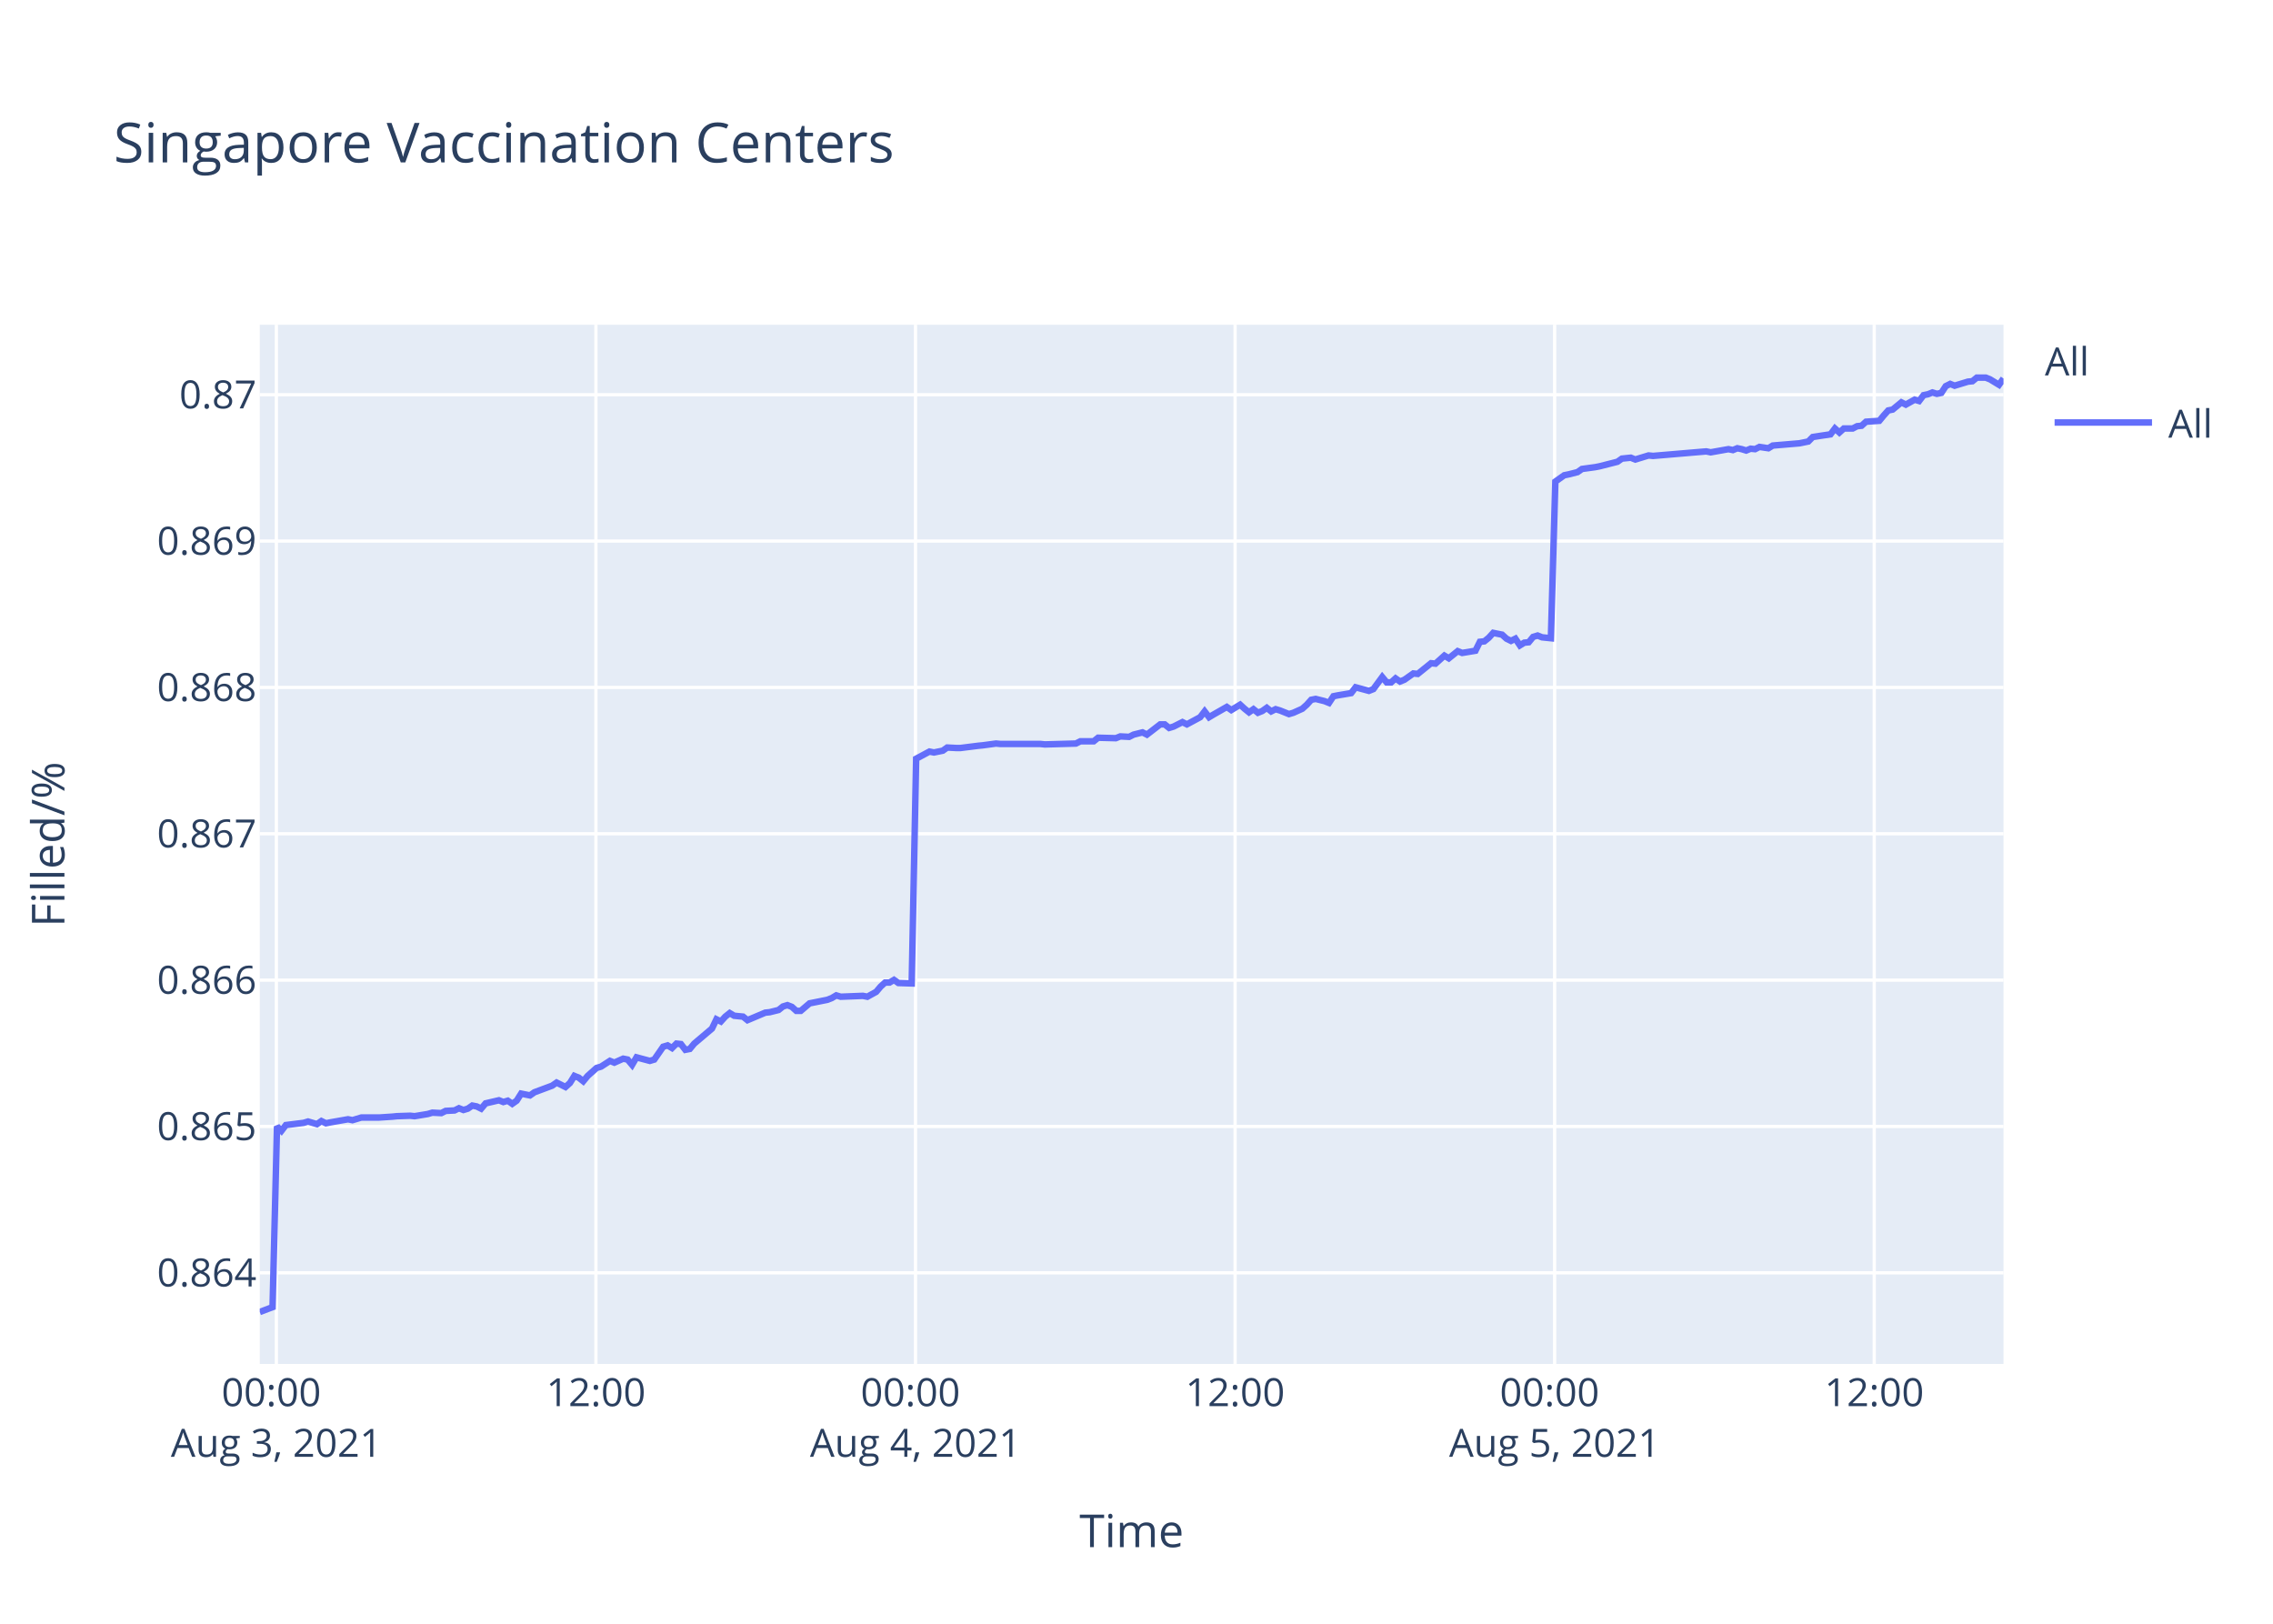
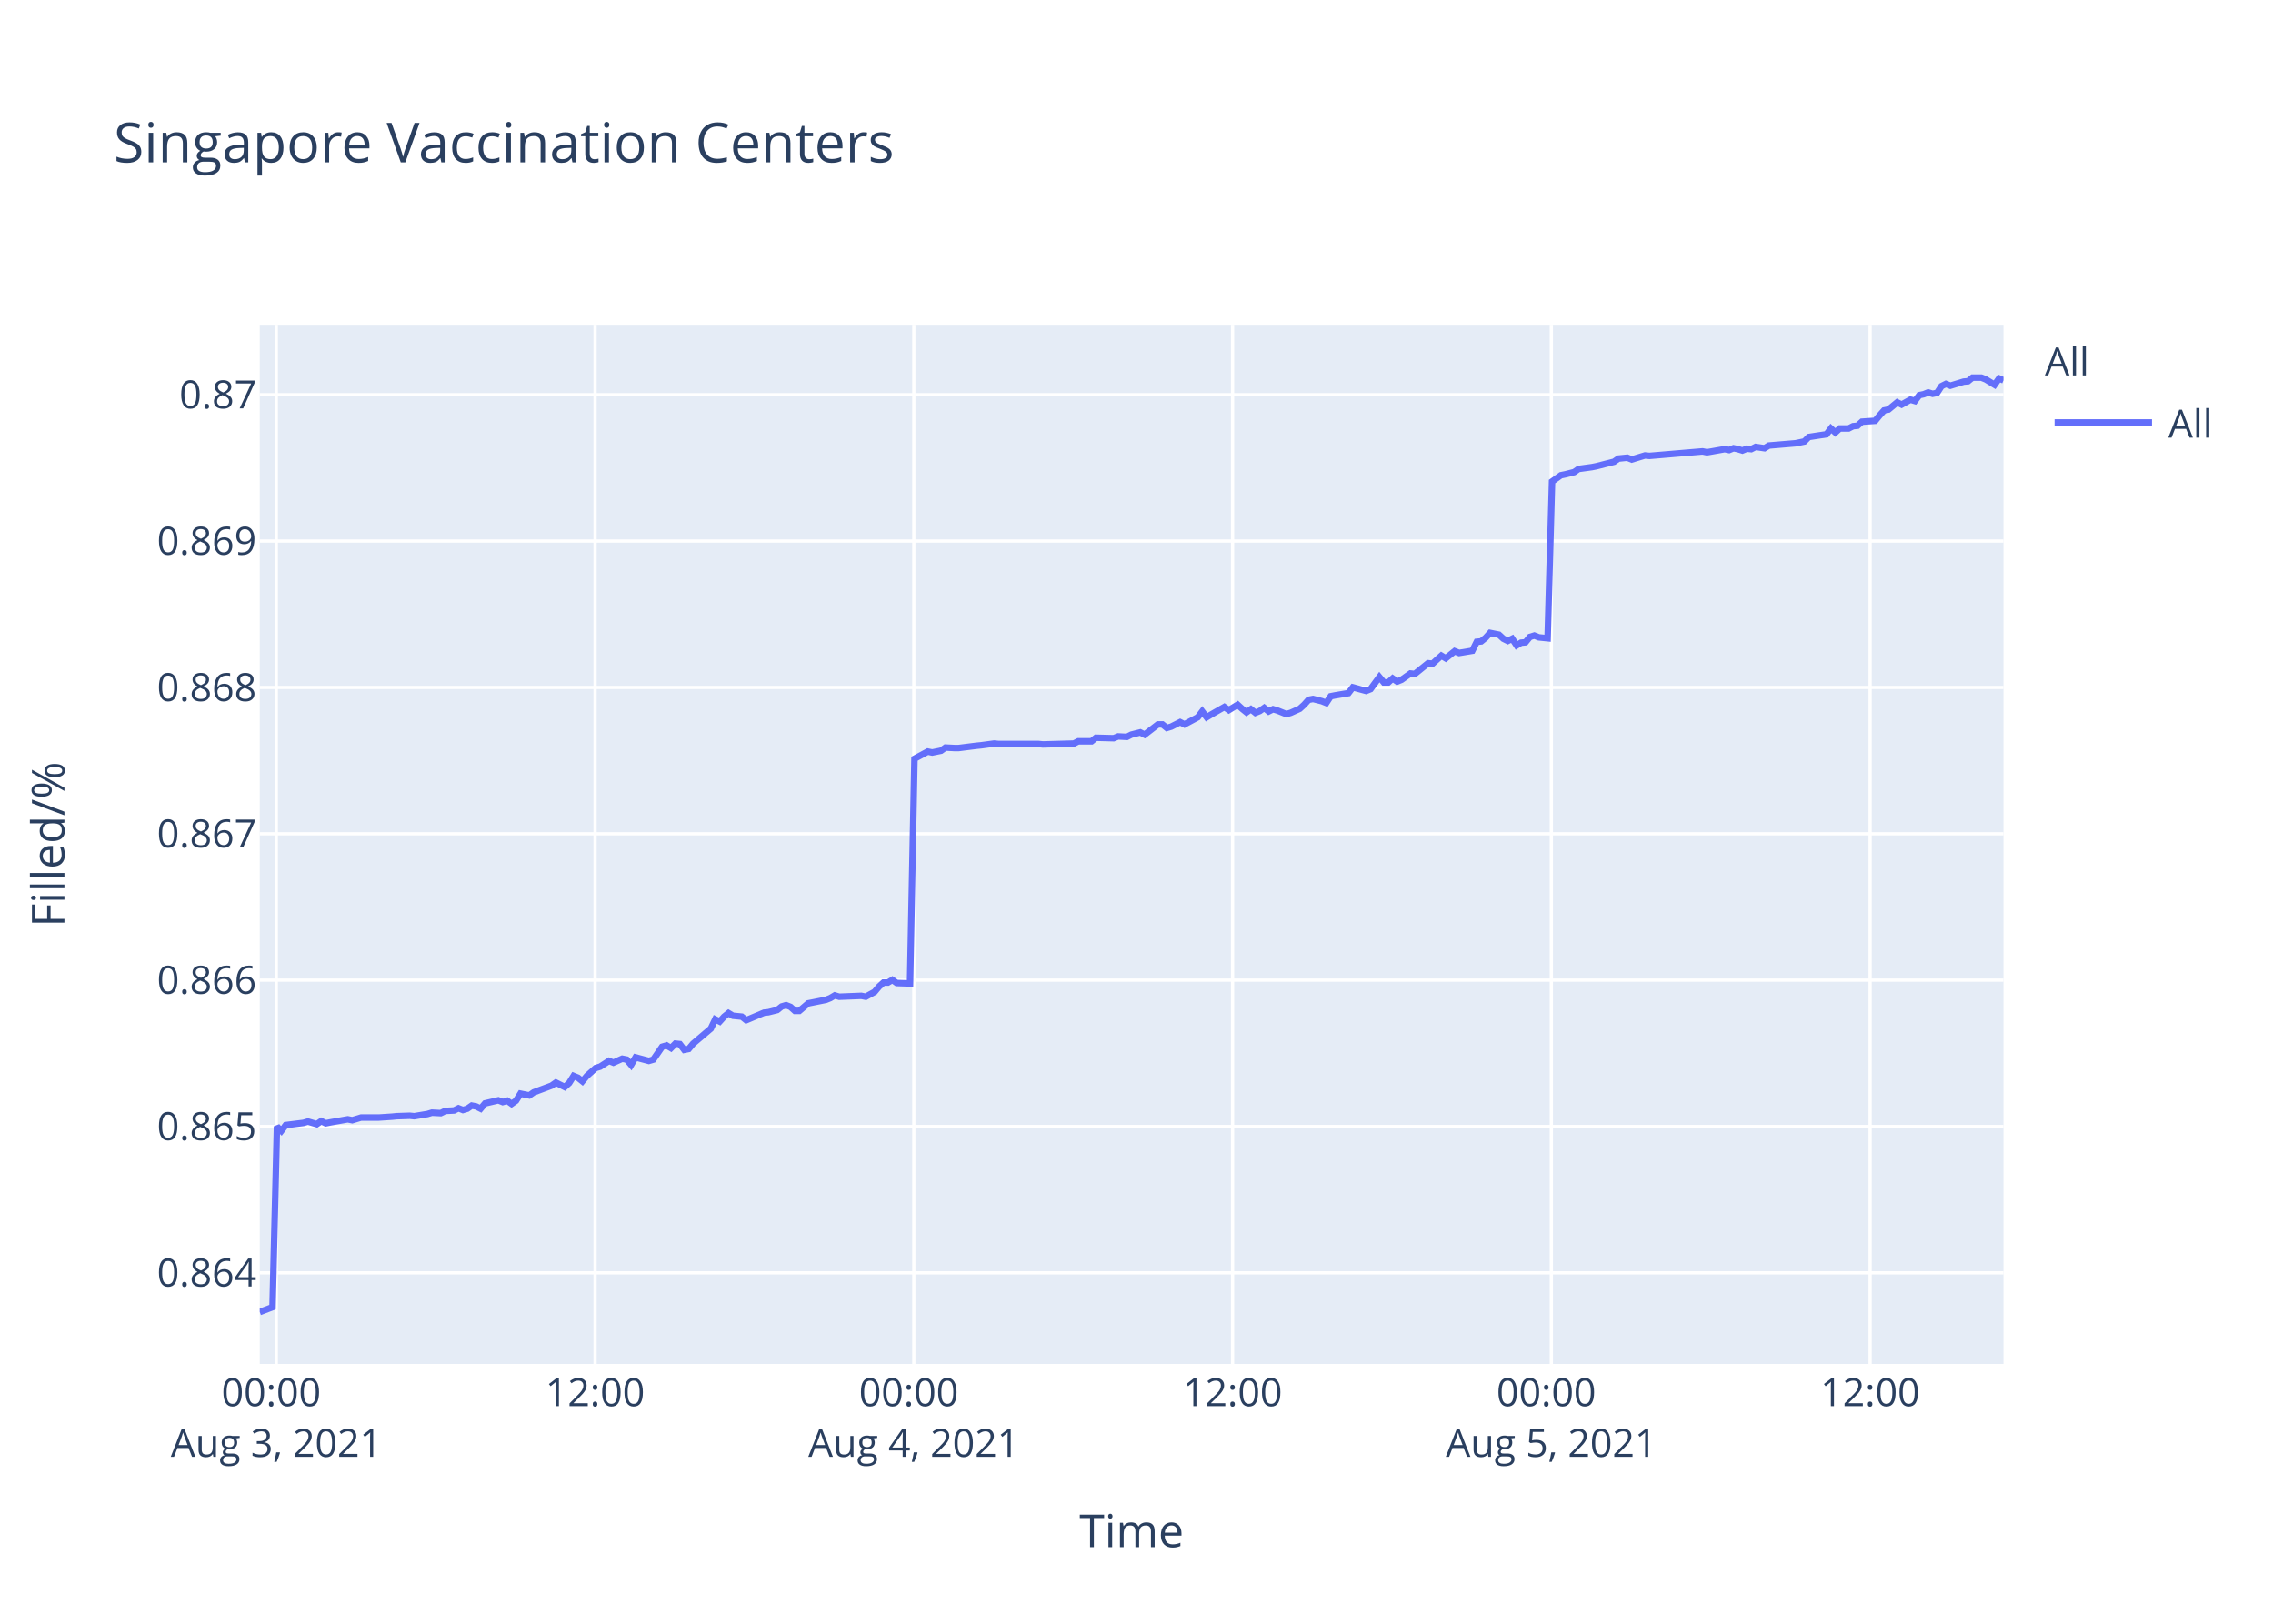
<svg xmlns="http://www.w3.org/2000/svg" class="main-svg" width="700" height="500" style="" viewBox="0 0 700 500">
  <rect x="0" y="0" width="700" height="500" style="fill: rgb(255, 255, 255); fill-opacity: 1;" />
-   <defs id="defs-a7535b">
+   <defs id="defs-0d077f">
    <g class="clips">
-       <clipPath id="clipa7535bxyplot" class="plotclip">
+       <clipPath id="clip0d077fxyplot" class="plotclip">
        <rect width="537" height="320" />
      </clipPath>
-       <clipPath class="axesclip" id="clipa7535bx">
+       <clipPath class="axesclip" id="clip0d077fx">
        <rect x="80" y="0" width="537" height="500" />
      </clipPath>
-       <clipPath class="axesclip" id="clipa7535by">
+       <clipPath class="axesclip" id="clip0d077fy">
        <rect x="0" y="100" width="700" height="320" />
      </clipPath>
-       <clipPath class="axesclip" id="clipa7535bxy">
+       <clipPath class="axesclip" id="clip0d077fxy">
        <rect x="80" y="100" width="537" height="320" />
      </clipPath>
    </g>
    <g class="gradients" />
  </defs>
  <g class="bglayer">
    <rect class="bg" x="80" y="100" width="537" height="320" style="fill: rgb(229, 236, 246); fill-opacity: 1; stroke-width: 0;" />
  </g>
  <g class="layer-below">
    <g class="imagelayer" />
    <g class="shapelayer" />
  </g>
  <g class="cartesianlayer">
    <g class="subplot xy">
      <g class="layer-subplot">
        <g class="shapelayer" />
        <g class="imagelayer" />
      </g>
      <g class="gridlayer">
        <g class="x">
-           <path class="xgrid crisp" transform="translate(85.11,0)" d="M0,100v320" style="stroke: rgb(255, 255, 255); stroke-opacity: 1; stroke-width: 1px;" />
-           <path class="xgrid crisp" transform="translate(183.52,0)" d="M0,100v320" style="stroke: rgb(255, 255, 255); stroke-opacity: 1; stroke-width: 1px;" />
-           <path class="xgrid crisp" transform="translate(281.94,0)" d="M0,100v320" style="stroke: rgb(255, 255, 255); stroke-opacity: 1; stroke-width: 1px;" />
-           <path class="xgrid crisp" transform="translate(380.36,0)" d="M0,100v320" style="stroke: rgb(255, 255, 255); stroke-opacity: 1; stroke-width: 1px;" />
-           <path class="xgrid crisp" transform="translate(478.77,0)" d="M0,100v320" style="stroke: rgb(255, 255, 255); stroke-opacity: 1; stroke-width: 1px;" />
-           <path class="xgrid crisp" transform="translate(577.19,0)" d="M0,100v320" style="stroke: rgb(255, 255, 255); stroke-opacity: 1; stroke-width: 1px;" />
+           <path class="xgrid crisp" transform="translate(85.09,0)" d="M0,100v320" style="stroke: rgb(255, 255, 255); stroke-opacity: 1; stroke-width: 1px;" />
+           <path class="xgrid crisp" transform="translate(183.26,0)" d="M0,100v320" style="stroke: rgb(255, 255, 255); stroke-opacity: 1; stroke-width: 1px;" />
+           <path class="xgrid crisp" transform="translate(281.43,0)" d="M0,100v320" style="stroke: rgb(255, 255, 255); stroke-opacity: 1; stroke-width: 1px;" />
+           <path class="xgrid crisp" transform="translate(379.59,0)" d="M0,100v320" style="stroke: rgb(255, 255, 255); stroke-opacity: 1; stroke-width: 1px;" />
+           <path class="xgrid crisp" transform="translate(477.76,0)" d="M0,100v320" style="stroke: rgb(255, 255, 255); stroke-opacity: 1; stroke-width: 1px;" />
+           <path class="xgrid crisp" transform="translate(575.93,0)" d="M0,100v320" style="stroke: rgb(255, 255, 255); stroke-opacity: 1; stroke-width: 1px;" />
        </g>
        <g class="y">
          <path class="ygrid crisp" transform="translate(0,391.94)" d="M80,0h537" style="stroke: rgb(255, 255, 255); stroke-opacity: 1; stroke-width: 1px;" />
          <path class="ygrid crisp" transform="translate(0,346.87)" d="M80,0h537" style="stroke: rgb(255, 255, 255); stroke-opacity: 1; stroke-width: 1px;" />
          <path class="ygrid crisp" transform="translate(0,301.81)" d="M80,0h537" style="stroke: rgb(255, 255, 255); stroke-opacity: 1; stroke-width: 1px;" />
          <path class="ygrid crisp" transform="translate(0,256.74)" d="M80,0h537" style="stroke: rgb(255, 255, 255); stroke-opacity: 1; stroke-width: 1px;" />
          <path class="ygrid crisp" transform="translate(0,211.68)" d="M80,0h537" style="stroke: rgb(255, 255, 255); stroke-opacity: 1; stroke-width: 1px;" />
          <path class="ygrid crisp" transform="translate(0,166.61)" d="M80,0h537" style="stroke: rgb(255, 255, 255); stroke-opacity: 1; stroke-width: 1px;" />
          <path class="ygrid crisp" transform="translate(0,121.55)" d="M80,0h537" style="stroke: rgb(255, 255, 255); stroke-opacity: 1; stroke-width: 1px;" />
        </g>
      </g>
      <g class="zerolinelayer" />
      <path class="xlines-below" />
      <path class="ylines-below" />
      <g class="overlines-below" />
      <g class="xaxislayer-below" />
      <g class="yaxislayer-below" />
      <g class="overaxes-below" />
-       <g class="plot" transform="translate(80,100)" clip-path="url('#clipa7535bxyplot')">
+       <g class="plot" transform="translate(80,100)" clip-path="url('#clip0d077fxyplot')">
        <g class="scatterlayer mlayer">
-           <g class="trace scatter trace30d910" style="stroke-miterlimit: 2; opacity: 1;">
+           <g class="trace scatter tracee1f166" style="stroke-miterlimit: 2; opacity: 1;">
            <g class="fills" />
            <g class="errorbars" />
            <g class="lines">
-               <path class="js-line" d="M0,304L3.94,302.51L5.31,246.85L6.68,248.21L8.04,246.44L13.51,245.76L14.87,245.35L17.61,246.16L18.98,245.21L20.38,245.89L21.71,245.62L27.18,244.66L28.55,244.94L31.28,244.12L32.65,244.12L35.38,244.12L36.74,244.12L40.85,243.85L42.22,243.71L46.31,243.57L47.68,243.71L51.78,243.03L53.15,242.62L55.89,242.76L57.25,242.08L59.98,241.94L61.34,241.26L62.72,241.8L64.08,241.39L65.45,240.44L66.82,240.71L68.18,241.39L69.55,239.76L73.65,238.81L75.01,239.35L76.38,238.94L77.75,239.9L79.11,238.94L80.49,236.76L83.22,237.31L84.58,236.35L90.05,234.31L91.42,233.36L94.15,234.72L95.52,233.49L96.88,231.31L98.25,231.86L99.62,232.95L100.98,231.31L103.72,228.86L105.09,228.45L107.83,226.68L109.19,227.22L111.92,226L113.29,226.27L114.66,227.9L116.02,225.59L120.13,226.68L121.49,226.27L124.23,222.32L125.59,221.91L126.96,222.73L128.33,221.36L129.69,221.5L131.06,223.27L132.43,223L133.79,221.36L139.26,216.73L140.63,213.87L142,214.55L143.36,213.05L144.73,211.96L146.1,212.78L148.83,213.05L150.19,214.14L155.67,211.83L157.03,211.69L159.77,211.01L161.14,209.92L162.5,209.51L163.87,210.05L165.24,211.28L166.6,211.28L169.33,208.96L170.7,208.69L174.8,207.87L176.17,207.33L177.54,206.51L178.9,206.92L185.74,206.65L187.11,206.92L189.83,205.42L191.21,203.79L192.57,202.56L193.94,202.56L195.31,201.74L196.67,202.7L200.77,202.83L202.14,133.63L206.24,131.43L207.61,131.71L210.34,131.16L211.71,130.19L214.44,130.33L215.81,130.33L221.28,129.64L222.64,129.51L226.74,128.96L228.11,129.09L240.41,129.09L241.78,129.23L251.34,128.96L252.71,128.27L256.81,128.27L258.18,127.17L263.64,127.31L265.02,126.76L267.74,126.9L269.11,126.21L271.85,125.52L273.21,126.21L277.31,123.05L278.68,123.05L280.05,124.15L281.41,123.74L284.15,122.36L285.52,123.05L289.61,120.85L290.98,119.06L292.35,120.85L293.71,120.03L297.81,117.69L299.19,118.65L301.92,117L303.28,118.24L304.65,119.34L306.02,118.38L307.39,119.48L308.75,118.93L310.12,117.96L311.48,119.06L312.85,118.38L314.22,118.79L316.95,119.89L318.32,119.48L321.07,118.24L322.45,117L323.81,115.49L325.18,115.22L327.91,115.9L329.28,116.45L330.65,114.39L332.01,114.12L336.11,113.43L337.48,111.64L341.58,112.74L342.95,112.19L345.68,108.48L347.05,110.13L348.42,110.13L349.78,108.9L351.15,109.86L352.51,109.31L355.25,107.38L356.62,107.52L360.72,104.22L362.08,104.36L364.82,101.89L366.18,102.71L368.92,100.51L370.29,101.06L374.38,100.38L375.75,97.63L377.12,97.49L378.48,96.39L379.86,94.88L381.22,95.16L382.59,95.43L383.95,96.67L385.33,97.35L386.69,96.67L388.07,98.73L389.42,97.9L390.79,97.77L392.15,96.12L393.52,95.7L394.89,96.25L397.62,96.53L398.99,48.29L401.72,46.35L403.09,46.07L405.82,45.38L407.19,44.41L411.29,43.85L412.65,43.58L418.12,42.19L419.49,41.22L422.23,40.94L423.59,41.5L427.7,40.25L429.07,40.39L445.46,39L446.83,39.28L452.3,38.31L453.67,38.59L455.03,38.03L456.4,38.31L457.76,38.73L459.13,38.17L460.5,38.31L461.86,37.62L464.6,38.03L465.95,37.2L474.16,36.51L476.89,35.95L478.26,34.57L480.99,34.15L483.73,33.74L485.09,31.94L486.46,33.18L487.83,31.94L490.57,31.94L491.93,31.24L493.3,31.1L494.66,29.86L498.76,29.58L500.13,27.92L501.5,26.39L502.86,26.12L505.56,23.9L506.92,24.59L509.65,23.07L511.02,23.48L512.39,21.68L513.75,21.4L515.12,20.85L516.48,21.27L517.86,20.99L519.22,18.91L520.59,18.22L521.95,18.77L524.69,17.94L526.06,17.52L527.43,17.39L528.79,16.28L531.52,16.28L532.89,16.83L535.62,18.49L537,16.55" style="vector-effect: non-scaling-stroke; fill: none; stroke: rgb(99, 110, 250); stroke-opacity: 1; stroke-width: 2px; opacity: 1;" />
+               <path class="js-line" d="M0,304L3.93,302.51L5.3,246.85L6.66,248.21L8.02,246.44L13.47,245.76L14.84,245.35L17.57,246.16L18.93,245.21L20.33,245.89L21.66,245.62L27.11,244.66L28.48,244.94L31.2,244.12L32.57,244.12L35.29,244.12L36.65,244.12L40.75,243.85L42.11,243.71L46.19,243.57L47.56,243.71L51.65,243.03L53.01,242.62L55.74,242.76L57.11,242.08L59.83,241.94L61.19,241.26L62.56,241.8L63.92,241.39L65.28,240.44L66.65,240.71L68.01,241.39L69.38,239.76L73.46,238.81L74.82,239.35L76.19,238.94L77.55,239.9L78.91,238.94L80.28,236.76L83,237.31L84.37,236.35L89.83,234.31L91.19,233.36L93.91,234.72L95.28,233.49L96.64,231.31L98,231.86L99.36,232.95L100.73,231.31L103.46,228.86L104.82,228.45L107.55,226.68L108.91,227.22L111.63,226L113,226.27L114.36,227.9L115.73,225.59L119.82,226.68L121.19,226.27L123.91,222.32L125.27,221.91L126.64,222.73L128,221.36L129.36,221.5L130.72,223.27L132.09,223L133.45,221.36L138.91,216.73L140.27,213.87L141.64,214.55L143,213.05L144.36,211.96L145.72,212.78L148.45,213.05L149.81,214.14L155.28,211.83L156.63,211.69L159.36,211.01L160.73,209.92L162.09,209.51L163.45,210.05L164.82,211.28L166.17,211.28L168.9,208.96L170.27,208.69L174.36,207.87L175.72,207.33L177.09,206.51L178.45,206.92L185.27,206.65L186.63,206.92L189.35,205.42L190.72,203.79L192.08,202.56L193.45,202.56L194.81,201.74L196.17,202.7L200.26,202.83L201.63,133.63L205.72,131.43L207.08,131.71L209.81,131.16L211.17,130.19L213.9,130.33L215.27,130.33L220.71,129.64L222.07,129.51L226.16,128.96L227.53,129.09L239.8,129.09L241.17,129.23L250.71,128.96L252.07,128.27L256.16,128.27L257.52,127.17L262.97,127.31L264.34,126.76L267.06,126.9L268.42,126.21L271.16,125.52L272.52,126.21L276.61,123.05L277.97,123.05L279.34,124.15L280.7,123.74L283.43,122.36L284.79,123.05L288.88,120.85L290.24,119.06L291.61,120.85L292.97,120.03L297.06,117.69L298.43,118.65L301.15,117L302.51,118.24L303.88,119.34L305.24,118.38L306.61,119.48L307.97,118.93L309.33,117.96L310.69,119.06L312.06,118.38L313.42,118.79L316.15,119.89L317.51,119.48L320.26,118.24L321.63,117L322.98,115.49L324.35,115.22L327.08,115.9L328.44,116.45L329.8,114.39L331.16,114.12L335.26,113.43L336.62,111.64L340.71,112.74L342.08,112.19L344.8,108.48L346.17,110.13L347.54,110.13L348.89,108.9L350.26,109.86L351.62,109.31L354.35,107.38L355.71,107.52L359.8,104.22L361.16,104.36L363.89,101.89L365.25,102.71L367.98,100.51L369.35,101.06L373.43,100.38L374.8,97.63L376.16,97.49L377.52,96.39L378.89,94.88L380.25,95.16L381.62,95.43L382.98,96.67L384.35,97.35L385.71,96.67L387.08,98.73L388.43,97.9L389.8,97.77L391.16,96.12L392.52,95.7L393.89,96.25L396.61,96.53L397.98,48.29L400.7,46.35L402.06,46.07L404.79,45.38L406.16,44.41L410.24,43.85L411.61,43.58L417.06,42.19L418.43,41.22L421.16,40.94L422.52,41.5L426.61,40.25L427.97,40.39L444.33,39L445.69,39.28L451.15,38.31L452.51,38.59L453.87,38.03L455.23,38.31L456.6,38.73L457.96,38.17L459.33,38.31L460.69,37.62L463.42,38.03L464.77,37.2L472.96,36.51L475.68,35.95L477.05,34.57L479.77,34.15L482.5,33.74L483.86,31.94L485.23,33.18L486.59,31.94L489.32,31.94L490.68,31.24L492.05,31.1L493.41,29.86L497.49,29.58L498.86,27.92L500.22,26.39L501.58,26.12L504.27,23.9L505.63,24.59L508.35,23.07L509.72,23.48L511.08,21.68L512.44,21.4L513.81,20.85L515.17,21.27L516.54,20.99L517.9,18.91L519.27,18.22L520.63,18.77L523.35,17.94L524.72,17.52L526.09,17.39L527.45,16.28L530.17,16.28L531.53,16.83L534.26,18.49L535.63,16.55L537,17.11" style="vector-effect: non-scaling-stroke; fill: none; stroke: rgb(99, 110, 250); stroke-opacity: 1; stroke-width: 2px; opacity: 1;" />
            </g>
            <g class="points" />
            <g class="text" />
          </g>
        </g>
      </g>
      <g class="overplot" />
      <path class="xlines-above crisp" d="M0,0" style="fill: none;" />
      <path class="ylines-above crisp" d="M0,0" style="fill: none;" />
      <g class="overlines-above" />
      <g class="xaxislayer-above">
        <g class="xtick">
-           <text text-anchor="middle" x="0" y="433" transform="translate(85.11,0)" style="font-family: 'Open Sans', verdana, arial, sans-serif; font-size: 12px; fill: rgb(42, 63, 95); fill-opacity: 1; white-space: pre;">
+           <text text-anchor="middle" x="0" y="433" transform="translate(85.09,0)" style="font-family: 'Open Sans', verdana, arial, sans-serif; font-size: 12px; fill: rgb(42, 63, 95); fill-opacity: 1; white-space: pre;">
            <tspan class="line" dy="0em" x="0" y="433">00:00</tspan>
            <tspan class="line" dy="1.3em" x="0" y="433">Aug 3, 2021</tspan>
          </text>
        </g>
        <g class="xtick">
-           <text text-anchor="middle" x="0" y="433" transform="translate(183.52,0)" style="font-family: 'Open Sans', verdana, arial, sans-serif; font-size: 12px; fill: rgb(42, 63, 95); fill-opacity: 1; white-space: pre;">12:00</text>
+           <text text-anchor="middle" x="0" y="433" transform="translate(183.26,0)" style="font-family: 'Open Sans', verdana, arial, sans-serif; font-size: 12px; fill: rgb(42, 63, 95); fill-opacity: 1; white-space: pre;">12:00</text>
        </g>
        <g class="xtick">
-           <text text-anchor="middle" x="0" y="433" transform="translate(281.94,0)" style="font-family: 'Open Sans', verdana, arial, sans-serif; font-size: 12px; fill: rgb(42, 63, 95); fill-opacity: 1; white-space: pre;">
+           <text text-anchor="middle" x="0" y="433" transform="translate(281.43,0)" style="font-family: 'Open Sans', verdana, arial, sans-serif; font-size: 12px; fill: rgb(42, 63, 95); fill-opacity: 1; white-space: pre;">
            <tspan class="line" dy="0em" x="0" y="433">00:00</tspan>
            <tspan class="line" dy="1.3em" x="0" y="433">Aug 4, 2021</tspan>
          </text>
        </g>
        <g class="xtick">
-           <text text-anchor="middle" x="0" y="433" transform="translate(380.36,0)" style="font-family: 'Open Sans', verdana, arial, sans-serif; font-size: 12px; fill: rgb(42, 63, 95); fill-opacity: 1; white-space: pre;">12:00</text>
+           <text text-anchor="middle" x="0" y="433" transform="translate(379.59,0)" style="font-family: 'Open Sans', verdana, arial, sans-serif; font-size: 12px; fill: rgb(42, 63, 95); fill-opacity: 1; white-space: pre;">12:00</text>
        </g>
        <g class="xtick">
-           <text text-anchor="middle" x="0" y="433" transform="translate(478.77,0)" style="font-family: 'Open Sans', verdana, arial, sans-serif; font-size: 12px; fill: rgb(42, 63, 95); fill-opacity: 1; white-space: pre;">
+           <text text-anchor="middle" x="0" y="433" transform="translate(477.76,0)" style="font-family: 'Open Sans', verdana, arial, sans-serif; font-size: 12px; fill: rgb(42, 63, 95); fill-opacity: 1; white-space: pre;">
            <tspan class="line" dy="0em" x="0" y="433">00:00</tspan>
            <tspan class="line" dy="1.3em" x="0" y="433">Aug 5, 2021</tspan>
          </text>
        </g>
        <g class="xtick">
-           <text text-anchor="middle" x="0" y="433" transform="translate(577.19,0)" style="font-family: 'Open Sans', verdana, arial, sans-serif; font-size: 12px; fill: rgb(42, 63, 95); fill-opacity: 1; white-space: pre;">12:00</text>
+           <text text-anchor="middle" x="0" y="433" transform="translate(575.93,0)" style="font-family: 'Open Sans', verdana, arial, sans-serif; font-size: 12px; fill: rgb(42, 63, 95); fill-opacity: 1; white-space: pre;">12:00</text>
        </g>
      </g>
      <g class="yaxislayer-above">
        <g class="ytick">
          <text text-anchor="end" x="79" y="4.2" transform="translate(0,391.94)" style="font-family: 'Open Sans', verdana, arial, sans-serif; font-size: 12px; fill: rgb(42, 63, 95); fill-opacity: 1; white-space: pre;">0.864</text>
        </g>
        <g class="ytick">
          <text text-anchor="end" x="79" y="4.2" transform="translate(0,346.87)" style="font-family: 'Open Sans', verdana, arial, sans-serif; font-size: 12px; fill: rgb(42, 63, 95); fill-opacity: 1; white-space: pre;">0.865</text>
        </g>
        <g class="ytick">
          <text text-anchor="end" x="79" y="4.2" transform="translate(0,301.81)" style="font-family: 'Open Sans', verdana, arial, sans-serif; font-size: 12px; fill: rgb(42, 63, 95); fill-opacity: 1; white-space: pre;">0.866</text>
        </g>
        <g class="ytick">
          <text text-anchor="end" x="79" y="4.2" transform="translate(0,256.74)" style="font-family: 'Open Sans', verdana, arial, sans-serif; font-size: 12px; fill: rgb(42, 63, 95); fill-opacity: 1; white-space: pre;">0.867</text>
        </g>
        <g class="ytick">
          <text text-anchor="end" x="79" y="4.2" transform="translate(0,211.68)" style="font-family: 'Open Sans', verdana, arial, sans-serif; font-size: 12px; fill: rgb(42, 63, 95); fill-opacity: 1; white-space: pre;">0.868</text>
        </g>
        <g class="ytick">
          <text text-anchor="end" x="79" y="4.2" transform="translate(0,166.61)" style="font-family: 'Open Sans', verdana, arial, sans-serif; font-size: 12px; fill: rgb(42, 63, 95); fill-opacity: 1; white-space: pre;">0.869</text>
        </g>
        <g class="ytick">
          <text text-anchor="end" x="79" y="4.2" transform="translate(0,121.55)" style="font-family: 'Open Sans', verdana, arial, sans-serif; font-size: 12px; fill: rgb(42, 63, 95); fill-opacity: 1; white-space: pre;">0.87</text>
        </g>
      </g>
      <g class="overaxes-above" />
    </g>
  </g>
  <g class="polarlayer" />
  <g class="ternarylayer" />
  <g class="geolayer" />
  <g class="funnelarealayer" />
  <g class="pielayer" />
  <g class="treemaplayer" />
  <g class="sunburstlayer" />
  <g class="glimages" />
-   <defs id="topdefs-a7535b">
+   <defs id="topdefs-0d077f">
    <g class="clips" />
-     <clipPath id="legenda7535b">
+     <clipPath id="legend0d077f">
      <rect width="60" height="45" x="0" y="0" />
    </clipPath>
  </defs>
  <g class="layer-above">
    <g class="imagelayer" />
    <g class="shapelayer" />
  </g>
  <g class="infolayer">
    <g class="legend" pointer-events="all" transform="translate(627.74,100)">
      <rect class="bg" shape-rendering="crispEdges" width="60" height="45" x="0" y="0" style="stroke: rgb(68, 68, 68); stroke-opacity: 1; fill: rgb(255, 255, 255); fill-opacity: 1; stroke-width: 0px;" />
-       <g class="scrollbox" transform="" clip-path="url('#legenda7535b')">
+       <g class="scrollbox" transform="" clip-path="url('#legend0d077f')">
        <text class="legendtitletext" text-anchor="start" x="2" y="15.6" style="font-family: 'Open Sans', verdana, arial, sans-serif; font-size: 12px; fill: rgb(42, 63, 95); fill-opacity: 1; white-space: pre;">All</text>
        <g class="groups" transform="">
          <g class="traces" transform="translate(0,30.1)" style="opacity: 1;">
            <text class="legendtext" text-anchor="start" x="40" y="4.68" style="font-family: 'Open Sans', verdana, arial, sans-serif; font-size: 12px; fill: rgb(42, 63, 95); fill-opacity: 1; white-space: pre;">All</text>
            <g class="layers" style="opacity: 1;">
              <g class="legendfill" />
              <g class="legendlines">
                <path class="js-line" d="M5,0h30" style="fill: none; stroke: rgb(99, 110, 250); stroke-opacity: 1; stroke-width: 2px;" />
              </g>
              <g class="legendsymbols">
                <g class="legendpoints" />
              </g>
            </g>
            <rect class="legendtoggle" x="0" y="-9.5" width="54.891" height="19" style="fill: rgb(0, 0, 0); fill-opacity: 0;" />
          </g>
        </g>
      </g>
      <rect class="scrollbar" rx="20" ry="3" width="0" height="0" x="0" y="0" style="fill: rgb(128, 139, 164); fill-opacity: 1;" />
    </g>
    <g class="g-gtitle">
      <text class="gtitle" x="35" y="50" text-anchor="start" dy="0em" style="font-family: 'Open Sans', verdana, arial, sans-serif; font-size: 17px; fill: rgb(42, 63, 95); opacity: 1; font-weight: normal; white-space: pre;">Singapore Vaccination Centers</text>
    </g>
    <g class="g-xtitle">
      <text class="xtitle" x="348.5" y="476.409" text-anchor="middle" style="font-family: 'Open Sans', verdana, arial, sans-serif; font-size: 14px; fill: rgb(42, 63, 95); opacity: 1; font-weight: normal; white-space: pre;">Time</text>
    </g>
    <g class="g-ytitle">
      <text class="ytitle" transform="rotate(-90,19.84063,260)" x="19.841" y="260" text-anchor="middle" style="font-family: 'Open Sans', verdana, arial, sans-serif; font-size: 14px; fill: rgb(42, 63, 95); opacity: 1; font-weight: normal; white-space: pre;">Filled/%</text>
    </g>
  </g>
</svg>
